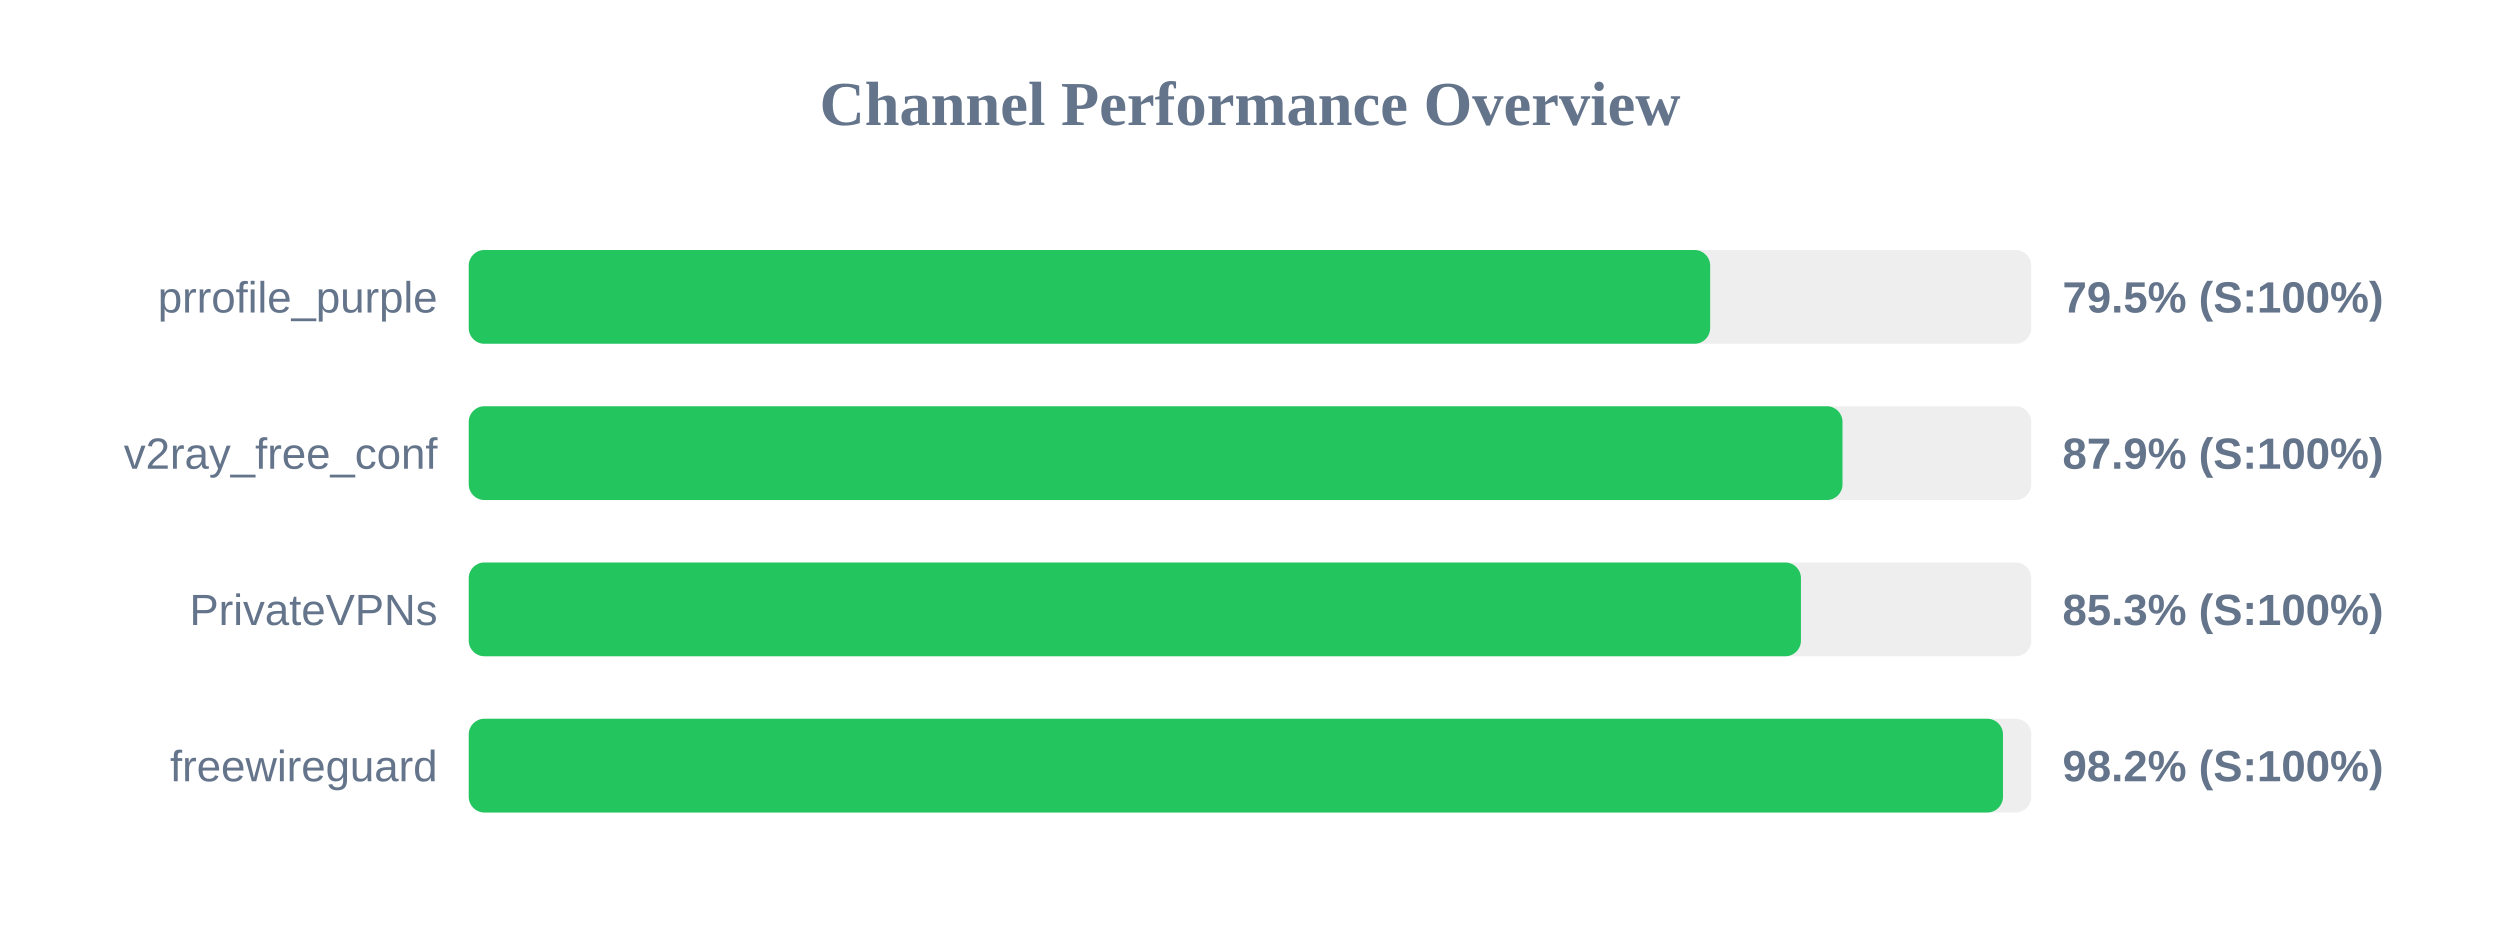
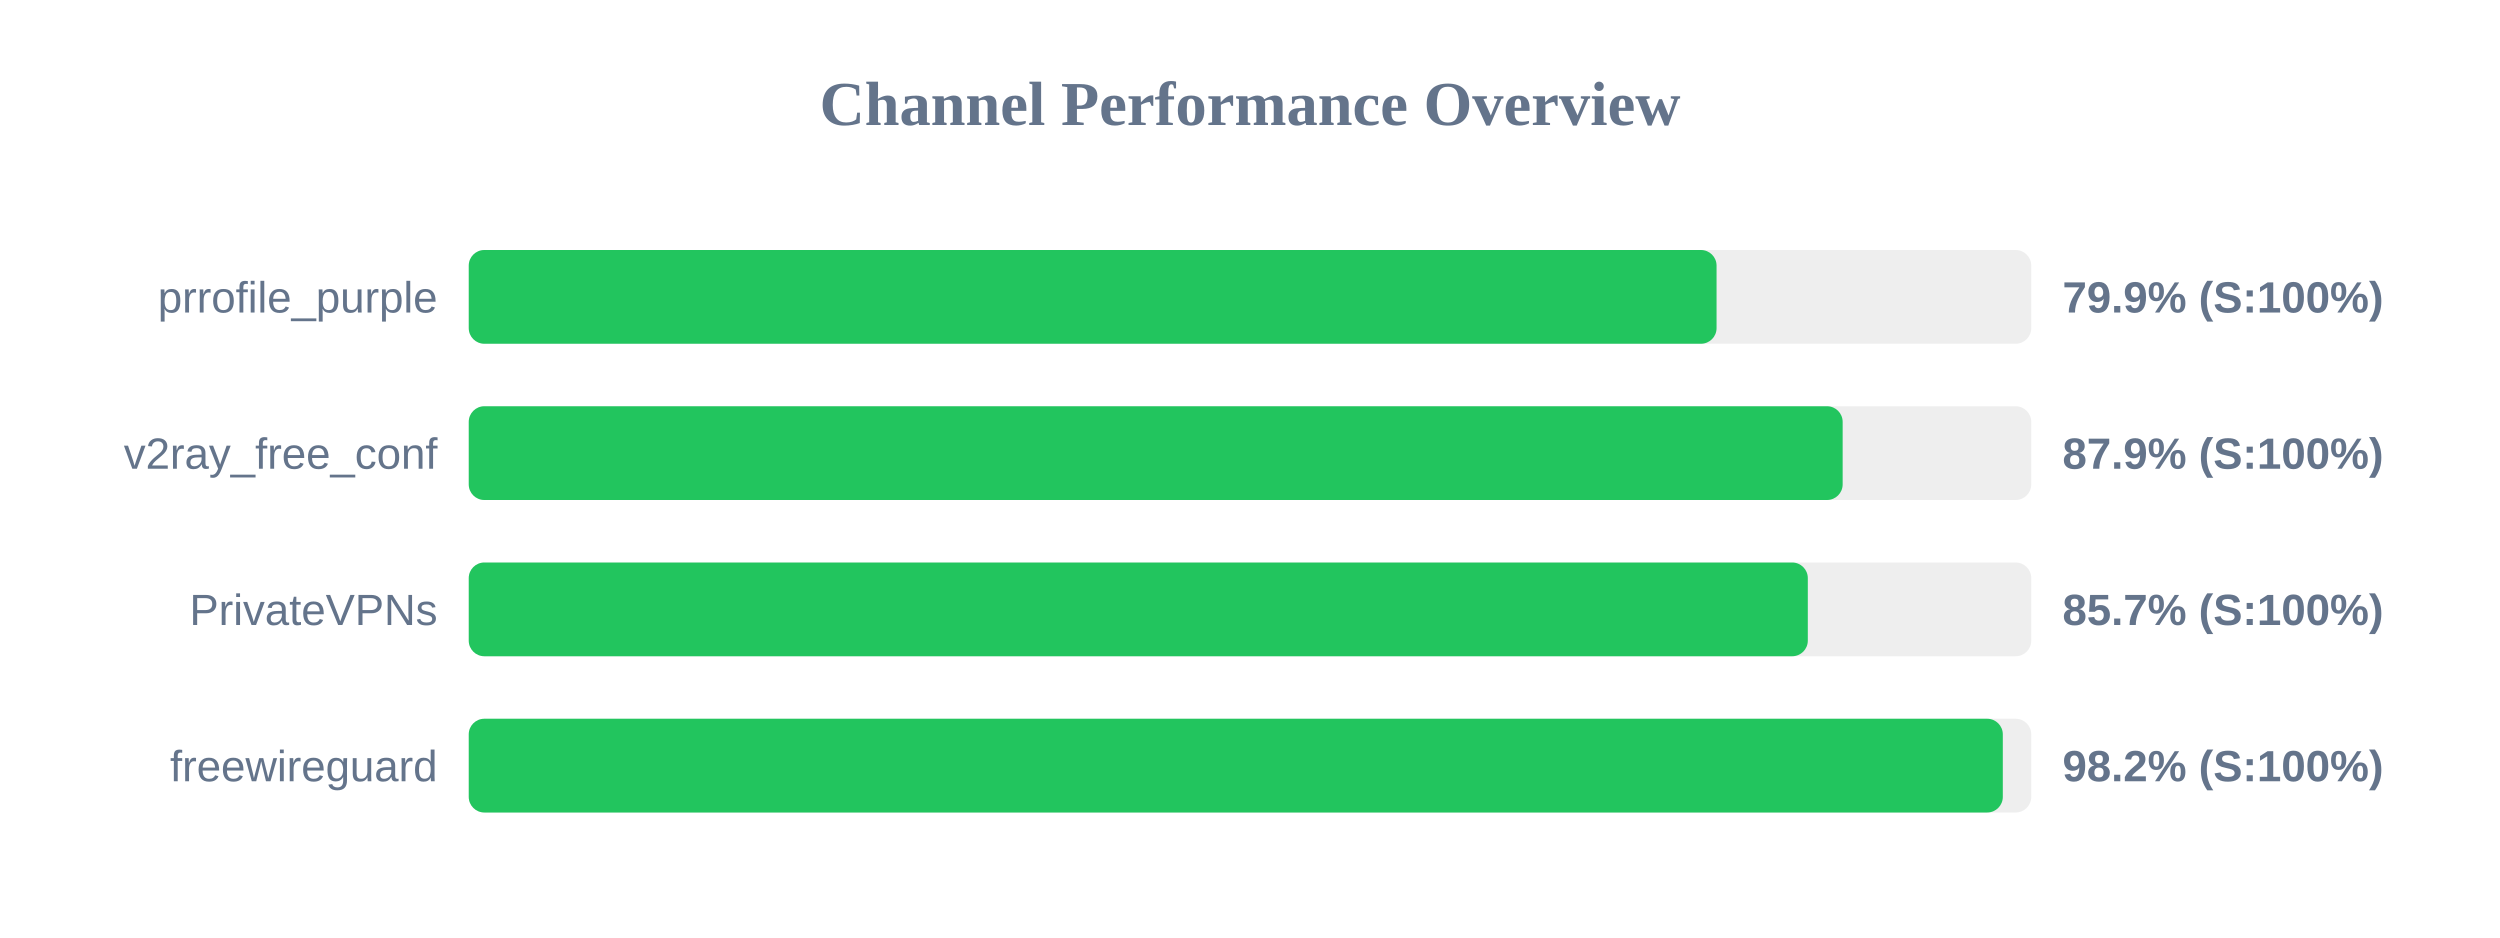
<svg xmlns="http://www.w3.org/2000/svg" width="800" height="300" version="1.1">
  <style>
        .row { font: 14px Arial; fill: #64748b; }
        .score { font: bold 14px Arial; fill: #64748b; }
    </style>
  <text x="400" y="40" text-anchor="middle" font-size="20px" font-weight="bold" fill="#64748b">Channel Performance Overview</text>
  <rect x="150" y="80" width="500" height="30" fill="#eee" rx="5" />
-   <rect x="150" y="80" width="397.25" height="30" fill="#22c55e" rx="5" />
+   <rect x="150" y="80" width="399.3" height="30" fill="#22c55e" rx="5" />
  <text x="140" y="100" text-anchor="end" class="row">prrofile_purple</text>
-   <text x="660" y="100" text-anchor="start" class="score">79.5% (S:100%)</text>
+   <text x="660" y="100" text-anchor="start" class="score">79.9% (S:100%)</text>
  <rect x="150" y="130" width="500" height="30" fill="#eee" rx="5" />
-   <rect x="150" y="130" width="439.6" height="30" fill="#22c55e" rx="5" />
+   <rect x="150" y="130" width="439.65" height="30" fill="#22c55e" rx="5" />
  <text x="140" y="150" text-anchor="end" class="row">v2ray_free_conf</text>
  <text x="660" y="150" text-anchor="start" class="score">87.9% (S:100%)</text>
  <rect x="150" y="180" width="500" height="30" fill="#eee" rx="5" />
-   <rect x="150" y="180" width="426.3" height="30" fill="#22c55e" rx="5" />
+   <rect x="150" y="180" width="428.5" height="30" fill="#22c55e" rx="5" />
  <text x="140" y="200" text-anchor="end" class="row">PrivateVPNs</text>
-   <text x="660" y="200" text-anchor="start" class="score">85.3% (S:100%)</text>
+   <text x="660" y="200" text-anchor="start" class="score">85.7% (S:100%)</text>
  <rect x="150" y="230" width="500" height="30" fill="#eee" rx="5" />
-   <rect x="150" y="230" width="490.95" height="30" fill="#22c55e" rx="5" />
+   <rect x="150" y="230" width="490.9" height="30" fill="#22c55e" rx="5" />
  <text x="140" y="250" text-anchor="end" class="row">freewireguard</text>
  <text x="660" y="250" text-anchor="start" class="score">98.2% (S:100%)</text>
</svg>
